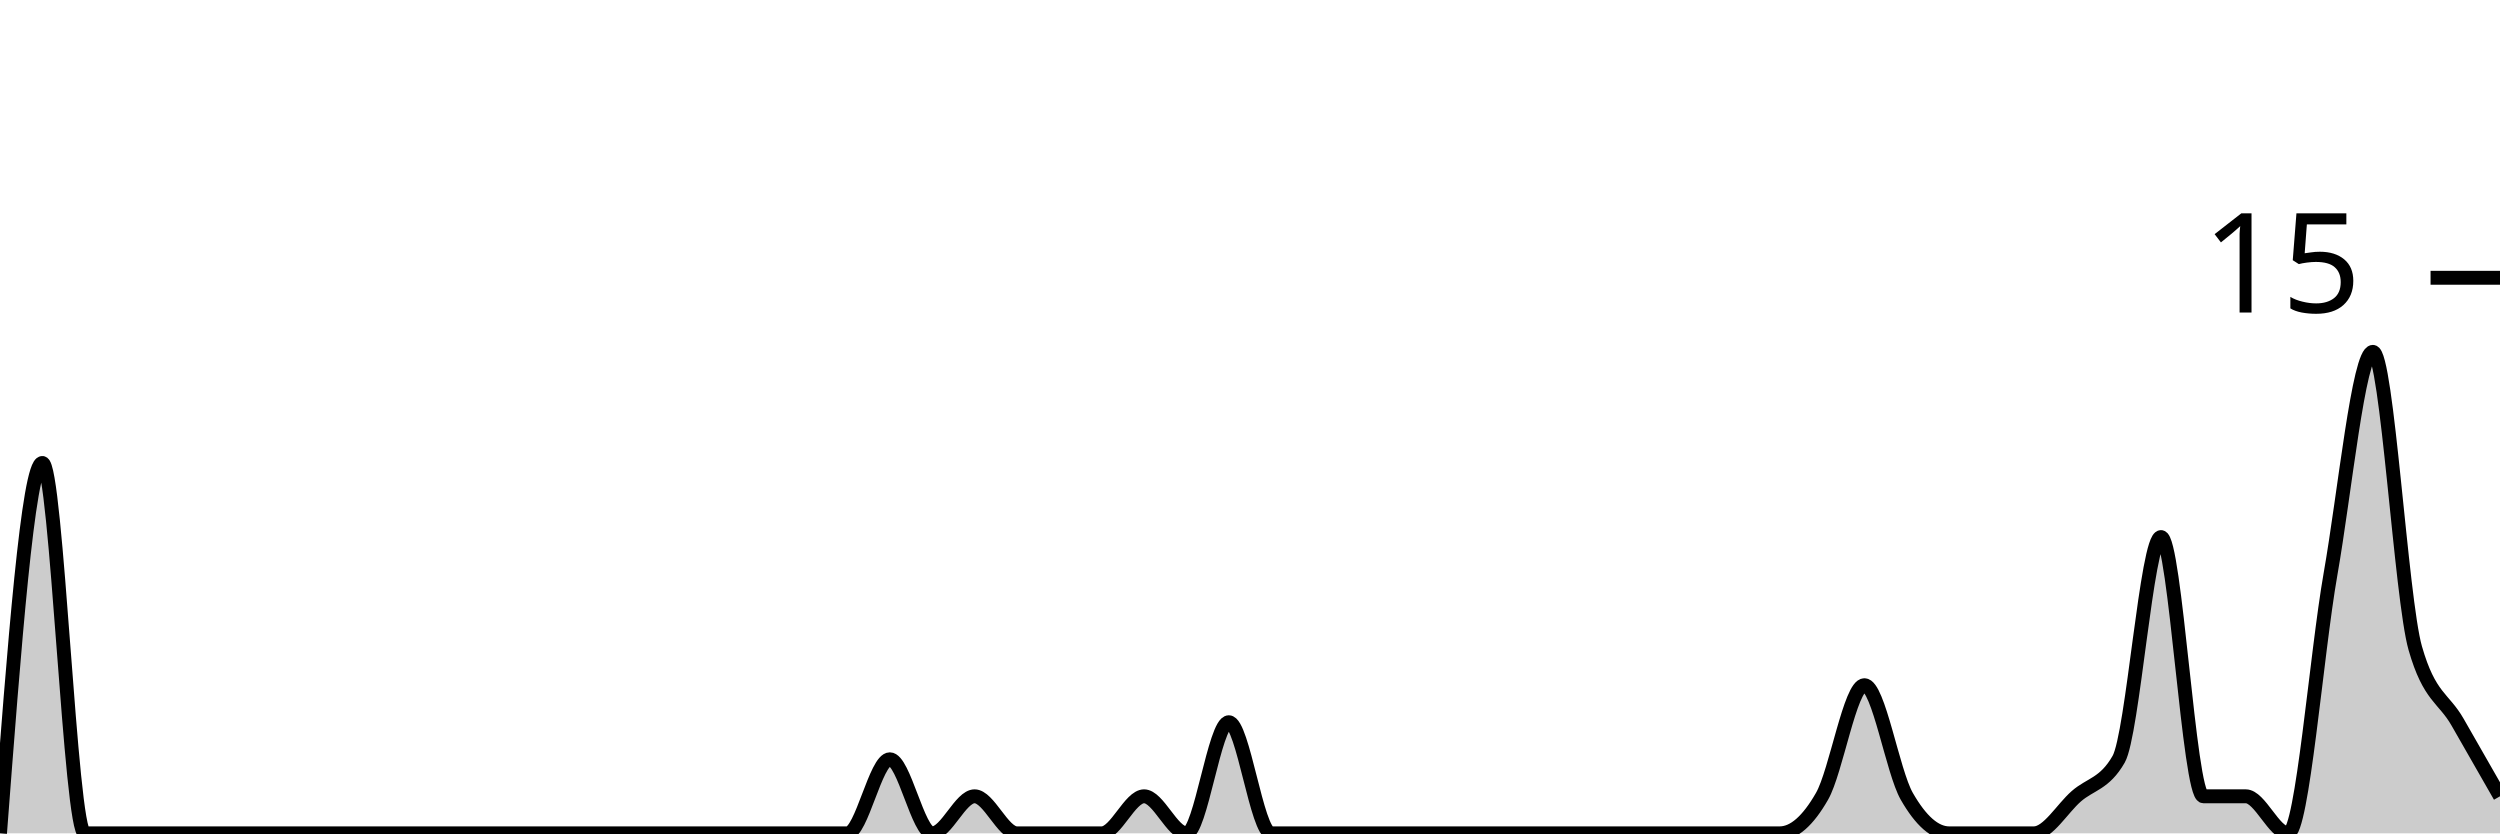
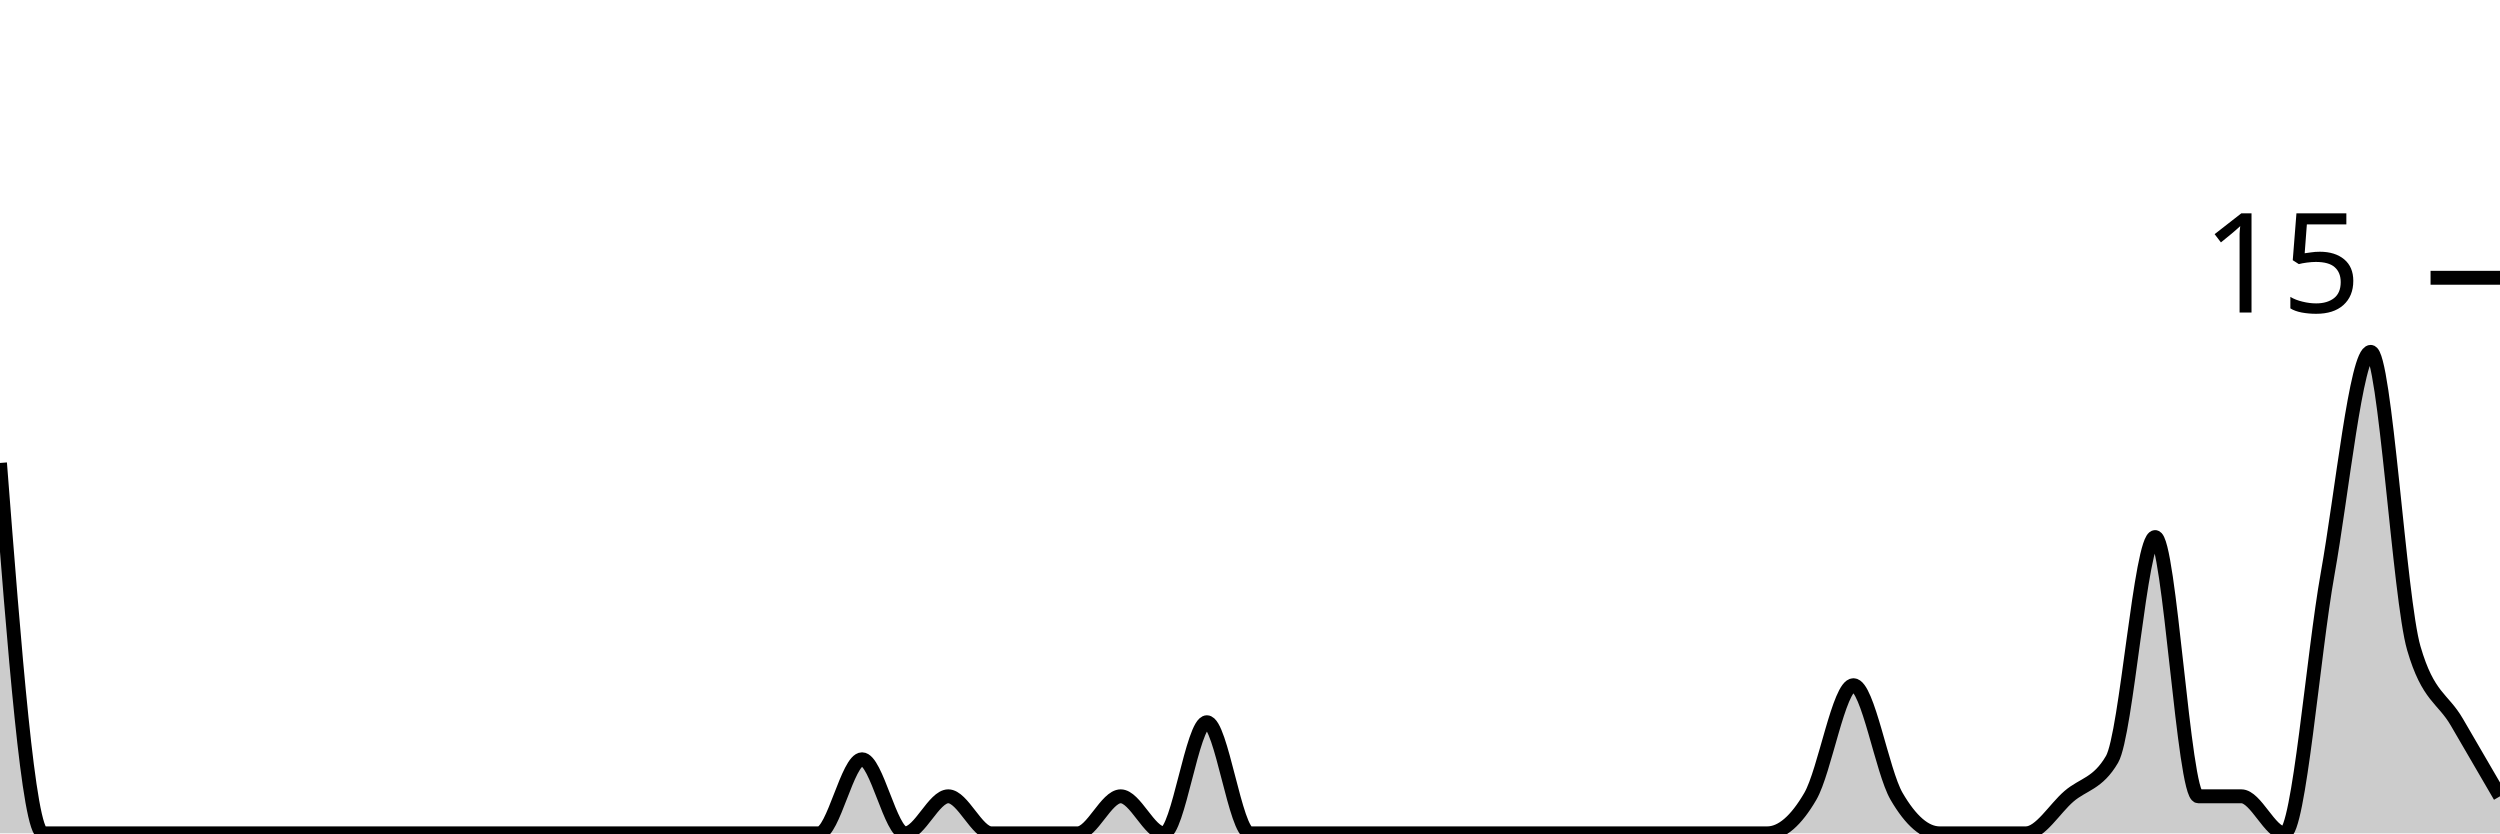
<svg xmlns="http://www.w3.org/2000/svg" viewBox="0 0 180 60">
  <g transform="translate(0,20)">
-     <path class="area" fill="rgba(0, 0, 0, 0.2)" d="M0,40C1.017,26.667,2.034,13.333,3.051,13.333C4.068,13.333,5.085,40,6.102,40C7.119,40,8.136,40,9.153,40C10.169,40,11.186,40,12.203,40C13.22,40,14.237,40,15.254,40C16.271,40,17.288,40,18.305,40C19.322,40,20.339,40,21.356,40C22.373,40,23.39,40,24.407,40C25.424,40,26.441,40,27.458,40C28.475,40,29.492,40,30.508,40C31.525,40,32.542,40,33.559,40C34.576,40,35.593,40,36.61,40C37.627,40,38.644,40,39.661,40C40.678,40,41.695,40,42.712,40C43.729,40,44.746,40,45.763,40C46.78,40,47.797,40,48.814,40C49.831,40,50.847,40,51.864,40C52.881,40,53.898,40,54.915,40C55.932,40,56.949,40,57.966,40C58.983,40,60,40,61.017,40C62.034,40,63.051,34.667,64.068,34.667C65.085,34.667,66.102,40,67.119,40C68.136,40,69.153,37.333,70.169,37.333C71.186,37.333,72.203,40,73.22,40C74.237,40,75.254,40,76.271,40C77.288,40,78.305,40,79.322,40C80.339,40,81.356,37.333,82.373,37.333C83.39,37.333,84.407,40,85.424,40C86.441,40,87.458,32,88.475,32C89.492,32,90.508,40,91.525,40C92.542,40,93.559,40,94.576,40C95.593,40,96.61,40,97.627,40C98.644,40,99.661,40,100.678,40C101.695,40,102.712,40,103.729,40C104.746,40,105.763,40,106.78,40C107.797,40,108.814,40,109.831,40C110.847,40,111.864,40,112.881,40C113.898,40,114.915,40,115.932,40C116.949,40,117.966,40,118.983,40C120,40,121.017,40,122.034,40C123.051,40,124.068,40,125.085,40C126.102,40,127.119,40,128.136,40C129.153,40,130.169,39.111,131.186,37.333C132.203,35.556,133.22,29.333,134.237,29.333C135.254,29.333,136.271,35.556,137.288,37.333C138.305,39.111,139.322,40,140.339,40C141.356,40,142.373,40,143.39,40C144.407,40,145.424,40,146.441,40C147.458,40,148.475,38.222,149.492,37.333C150.508,36.444,151.525,36.444,152.542,34.667C153.559,32.889,154.576,18.667,155.593,18.667C156.61,18.667,157.627,37.333,158.644,37.333C159.661,37.333,160.678,37.333,161.695,37.333C162.712,37.333,163.729,40,164.746,40C165.763,40,166.78,27.111,167.797,21.333C168.814,15.556,169.831,5.333,170.847,5.333C171.864,5.333,172.881,23.111,173.898,26.667C174.915,30.222,175.932,30.222,176.949,32C177.966,33.778,178.983,35.556,180,37.333L180,40C178.983,40,177.966,40,176.949,40C175.932,40,174.915,40,173.898,40C172.881,40,171.864,40,170.847,40C169.831,40,168.814,40,167.797,40C166.78,40,165.763,40,164.746,40C163.729,40,162.712,40,161.695,40C160.678,40,159.661,40,158.644,40C157.627,40,156.61,40,155.593,40C154.576,40,153.559,40,152.542,40C151.525,40,150.508,40,149.492,40C148.475,40,147.458,40,146.441,40C145.424,40,144.407,40,143.39,40C142.373,40,141.356,40,140.339,40C139.322,40,138.305,40,137.288,40C136.271,40,135.254,40,134.237,40C133.22,40,132.203,40,131.186,40C130.169,40,129.153,40,128.136,40C127.119,40,126.102,40,125.085,40C124.068,40,123.051,40,122.034,40C121.017,40,120,40,118.983,40C117.966,40,116.949,40,115.932,40C114.915,40,113.898,40,112.881,40C111.864,40,110.847,40,109.831,40C108.814,40,107.797,40,106.78,40C105.763,40,104.746,40,103.729,40C102.712,40,101.695,40,100.678,40C99.661,40,98.644,40,97.627,40C96.61,40,95.593,40,94.576,40C93.559,40,92.542,40,91.525,40C90.508,40,89.492,40,88.475,40C87.458,40,86.441,40,85.424,40C84.407,40,83.39,40,82.373,40C81.356,40,80.339,40,79.322,40C78.305,40,77.288,40,76.271,40C75.254,40,74.237,40,73.22,40C72.203,40,71.186,40,70.169,40C69.153,40,68.136,40,67.119,40C66.102,40,65.085,40,64.068,40C63.051,40,62.034,40,61.017,40C60,40,58.983,40,57.966,40C56.949,40,55.932,40,54.915,40C53.898,40,52.881,40,51.864,40C50.847,40,49.831,40,48.814,40C47.797,40,46.78,40,45.763,40C44.746,40,43.729,40,42.712,40C41.695,40,40.678,40,39.661,40C38.644,40,37.627,40,36.61,40C35.593,40,34.576,40,33.559,40C32.542,40,31.525,40,30.508,40C29.492,40,28.475,40,27.458,40C26.441,40,25.424,40,24.407,40C23.39,40,22.373,40,21.356,40C20.339,40,19.322,40,18.305,40C17.288,40,16.271,40,15.254,40C14.237,40,13.22,40,12.203,40C11.186,40,10.169,40,9.153,40C8.136,40,7.119,40,6.102,40C5.085,40,4.068,40,3.051,40C2.034,40,1.017,40,0,40Z" />
-     <path class="line" stroke="black" fill="none" d="M0,40C1.017,26.667,2.034,13.333,3.051,13.333C4.068,13.333,5.085,40,6.102,40C7.119,40,8.136,40,9.153,40C10.169,40,11.186,40,12.203,40C13.22,40,14.237,40,15.254,40C16.271,40,17.288,40,18.305,40C19.322,40,20.339,40,21.356,40C22.373,40,23.39,40,24.407,40C25.424,40,26.441,40,27.458,40C28.475,40,29.492,40,30.508,40C31.525,40,32.542,40,33.559,40C34.576,40,35.593,40,36.61,40C37.627,40,38.644,40,39.661,40C40.678,40,41.695,40,42.712,40C43.729,40,44.746,40,45.763,40C46.78,40,47.797,40,48.814,40C49.831,40,50.847,40,51.864,40C52.881,40,53.898,40,54.915,40C55.932,40,56.949,40,57.966,40C58.983,40,60,40,61.017,40C62.034,40,63.051,34.667,64.068,34.667C65.085,34.667,66.102,40,67.119,40C68.136,40,69.153,37.333,70.169,37.333C71.186,37.333,72.203,40,73.22,40C74.237,40,75.254,40,76.271,40C77.288,40,78.305,40,79.322,40C80.339,40,81.356,37.333,82.373,37.333C83.39,37.333,84.407,40,85.424,40C86.441,40,87.458,32,88.475,32C89.492,32,90.508,40,91.525,40C92.542,40,93.559,40,94.576,40C95.593,40,96.61,40,97.627,40C98.644,40,99.661,40,100.678,40C101.695,40,102.712,40,103.729,40C104.746,40,105.763,40,106.78,40C107.797,40,108.814,40,109.831,40C110.847,40,111.864,40,112.881,40C113.898,40,114.915,40,115.932,40C116.949,40,117.966,40,118.983,40C120,40,121.017,40,122.034,40C123.051,40,124.068,40,125.085,40C126.102,40,127.119,40,128.136,40C129.153,40,130.169,39.111,131.186,37.333C132.203,35.556,133.22,29.333,134.237,29.333C135.254,29.333,136.271,35.556,137.288,37.333C138.305,39.111,139.322,40,140.339,40C141.356,40,142.373,40,143.39,40C144.407,40,145.424,40,146.441,40C147.458,40,148.475,38.222,149.492,37.333C150.508,36.444,151.525,36.444,152.542,34.667C153.559,32.889,154.576,18.667,155.593,18.667C156.61,18.667,157.627,37.333,158.644,37.333C159.661,37.333,160.678,37.333,161.695,37.333C162.712,37.333,163.729,40,164.746,40C165.763,40,166.78,27.111,167.797,21.333C168.814,15.556,169.831,5.333,170.847,5.333C171.864,5.333,172.881,23.111,173.898,26.667C174.915,30.222,175.932,30.222,176.949,32C177.966,33.778,178.983,35.556,180,37.333" />
+     <path class="area" fill="rgba(0, 0, 0, 0.2)" d="M0,13.333C1.034,26.667,2.069,40,3.103,40C4.138,40,5.172,40,6.207,40C7.241,40,8.276,40,9.31,40C10.345,40,11.379,40,12.414,40C13.448,40,14.483,40,15.517,40C16.552,40,17.586,40,18.621,40C19.655,40,20.69,40,21.724,40C22.759,40,23.793,40,24.828,40C25.862,40,26.897,40,27.931,40C28.966,40,30,40,31.034,40C32.069,40,33.103,40,34.138,40C35.172,40,36.207,40,37.241,40C38.276,40,39.31,40,40.345,40C41.379,40,42.414,40,43.448,40C44.483,40,45.517,40,46.552,40C47.586,40,48.621,40,49.655,40C50.69,40,51.724,40,52.759,40C53.793,40,54.828,40,55.862,40C56.897,40,57.931,40,58.966,40C60,40,61.034,34.667,62.069,34.667C63.103,34.667,64.138,40,65.172,40C66.207,40,67.241,37.333,68.276,37.333C69.31,37.333,70.345,40,71.379,40C72.414,40,73.448,40,74.483,40C75.517,40,76.552,40,77.586,40C78.621,40,79.655,37.333,80.69,37.333C81.724,37.333,82.759,40,83.793,40C84.828,40,85.862,32,86.897,32C87.931,32,88.966,40,90,40C91.034,40,92.069,40,93.103,40C94.138,40,95.172,40,96.207,40C97.241,40,98.276,40,99.31,40C100.345,40,101.379,40,102.414,40C103.448,40,104.483,40,105.517,40C106.552,40,107.586,40,108.621,40C109.655,40,110.69,40,111.724,40C112.759,40,113.793,40,114.828,40C115.862,40,116.897,40,117.931,40C118.966,40,120,40,121.034,40C122.069,40,123.103,40,124.138,40C125.172,40,126.207,40,127.241,40C128.276,40,129.31,39.111,130.345,37.333C131.379,35.556,132.414,29.333,133.448,29.333C134.483,29.333,135.517,35.556,136.552,37.333C137.586,39.111,138.621,40,139.655,40C140.69,40,141.724,40,142.759,40C143.793,40,144.828,40,145.862,40C146.897,40,147.931,38.222,148.966,37.333C150,36.444,151.034,36.444,152.069,34.667C153.103,32.889,154.138,18.667,155.172,18.667C156.207,18.667,157.241,37.333,158.276,37.333C159.31,37.333,160.345,37.333,161.379,37.333C162.414,37.333,163.448,40,164.483,40C165.517,40,166.552,27.111,167.586,21.333C168.621,15.556,169.655,5.333,170.69,5.333C171.724,5.333,172.759,23.111,173.793,26.667C174.828,30.222,175.862,30.222,176.897,32C177.931,33.778,178.966,35.556,180,37.333L180,40C178.966,40,177.931,40,176.897,40C175.862,40,174.828,40,173.793,40C172.759,40,171.724,40,170.69,40C169.655,40,168.621,40,167.586,40C166.552,40,165.517,40,164.483,40C163.448,40,162.414,40,161.379,40C160.345,40,159.31,40,158.276,40C157.241,40,156.207,40,155.172,40C154.138,40,153.103,40,152.069,40C151.034,40,150,40,148.966,40C147.931,40,146.897,40,145.862,40C144.828,40,143.793,40,142.759,40C141.724,40,140.69,40,139.655,40C138.621,40,137.586,40,136.552,40C135.517,40,134.483,40,133.448,40C132.414,40,131.379,40,130.345,40C129.31,40,128.276,40,127.241,40C126.207,40,125.172,40,124.138,40C123.103,40,122.069,40,121.034,40C120,40,118.966,40,117.931,40C116.897,40,115.862,40,114.828,40C113.793,40,112.759,40,111.724,40C110.69,40,109.655,40,108.621,40C107.586,40,106.552,40,105.517,40C104.483,40,103.448,40,102.414,40C101.379,40,100.345,40,99.31,40C98.276,40,97.241,40,96.207,40C95.172,40,94.138,40,93.103,40C92.069,40,91.034,40,90,40C88.966,40,87.931,40,86.897,40C85.862,40,84.828,40,83.793,40C82.759,40,81.724,40,80.69,40C79.655,40,78.621,40,77.586,40C76.552,40,75.517,40,74.483,40C73.448,40,72.414,40,71.379,40C70.345,40,69.31,40,68.276,40C67.241,40,66.207,40,65.172,40C64.138,40,63.103,40,62.069,40C61.034,40,60,40,58.966,40C57.931,40,56.897,40,55.862,40C54.828,40,53.793,40,52.759,40C51.724,40,50.69,40,49.655,40C48.621,40,47.586,40,46.552,40C45.517,40,44.483,40,43.448,40C42.414,40,41.379,40,40.345,40C39.31,40,38.276,40,37.241,40C36.207,40,35.172,40,34.138,40C33.103,40,32.069,40,31.034,40C30,40,28.966,40,27.931,40C26.897,40,25.862,40,24.828,40C23.793,40,22.759,40,21.724,40C20.69,40,19.655,40,18.621,40C17.586,40,16.552,40,15.517,40C14.483,40,13.448,40,12.414,40C11.379,40,10.345,40,9.31,40C8.276,40,7.241,40,6.207,40C5.172,40,4.138,40,3.103,40C2.069,40,1.034,40,0,40Z" />
+     <path class="line" stroke="black" fill="none" d="M0,13.333C1.034,26.667,2.069,40,3.103,40C4.138,40,5.172,40,6.207,40C7.241,40,8.276,40,9.31,40C10.345,40,11.379,40,12.414,40C13.448,40,14.483,40,15.517,40C16.552,40,17.586,40,18.621,40C19.655,40,20.69,40,21.724,40C22.759,40,23.793,40,24.828,40C25.862,40,26.897,40,27.931,40C28.966,40,30,40,31.034,40C32.069,40,33.103,40,34.138,40C35.172,40,36.207,40,37.241,40C38.276,40,39.31,40,40.345,40C41.379,40,42.414,40,43.448,40C44.483,40,45.517,40,46.552,40C47.586,40,48.621,40,49.655,40C50.69,40,51.724,40,52.759,40C53.793,40,54.828,40,55.862,40C56.897,40,57.931,40,58.966,40C60,40,61.034,34.667,62.069,34.667C63.103,34.667,64.138,40,65.172,40C66.207,40,67.241,37.333,68.276,37.333C69.31,37.333,70.345,40,71.379,40C72.414,40,73.448,40,74.483,40C75.517,40,76.552,40,77.586,40C78.621,40,79.655,37.333,80.69,37.333C81.724,37.333,82.759,40,83.793,40C84.828,40,85.862,32,86.897,32C87.931,32,88.966,40,90,40C91.034,40,92.069,40,93.103,40C94.138,40,95.172,40,96.207,40C97.241,40,98.276,40,99.31,40C100.345,40,101.379,40,102.414,40C103.448,40,104.483,40,105.517,40C106.552,40,107.586,40,108.621,40C109.655,40,110.69,40,111.724,40C112.759,40,113.793,40,114.828,40C115.862,40,116.897,40,117.931,40C118.966,40,120,40,121.034,40C122.069,40,123.103,40,124.138,40C125.172,40,126.207,40,127.241,40C128.276,40,129.31,39.111,130.345,37.333C131.379,35.556,132.414,29.333,133.448,29.333C134.483,29.333,135.517,35.556,136.552,37.333C137.586,39.111,138.621,40,139.655,40C140.69,40,141.724,40,142.759,40C143.793,40,144.828,40,145.862,40C146.897,40,147.931,38.222,148.966,37.333C150,36.444,151.034,36.444,152.069,34.667C153.103,32.889,154.138,18.667,155.172,18.667C156.207,18.667,157.241,37.333,158.276,37.333C159.31,37.333,160.345,37.333,161.379,37.333C162.414,37.333,163.448,40,164.483,40C165.517,40,166.552,27.111,167.586,21.333C168.621,15.556,169.655,5.333,170.69,5.333C171.724,5.333,172.759,23.111,173.793,26.667C174.828,30.222,175.862,30.222,176.897,32C177.931,33.778,178.966,35.556,180,37.333" />
    <path class="axis-ceiling" stroke-width="1" stroke="black" fill="none" d="M175,0L180,0" />
    <text class="axis-ceiling-label" font-family="sans-serif" text-anchor="end" font-size="10px" x="170" y="2.5">15</text>
  </g>
</svg>
